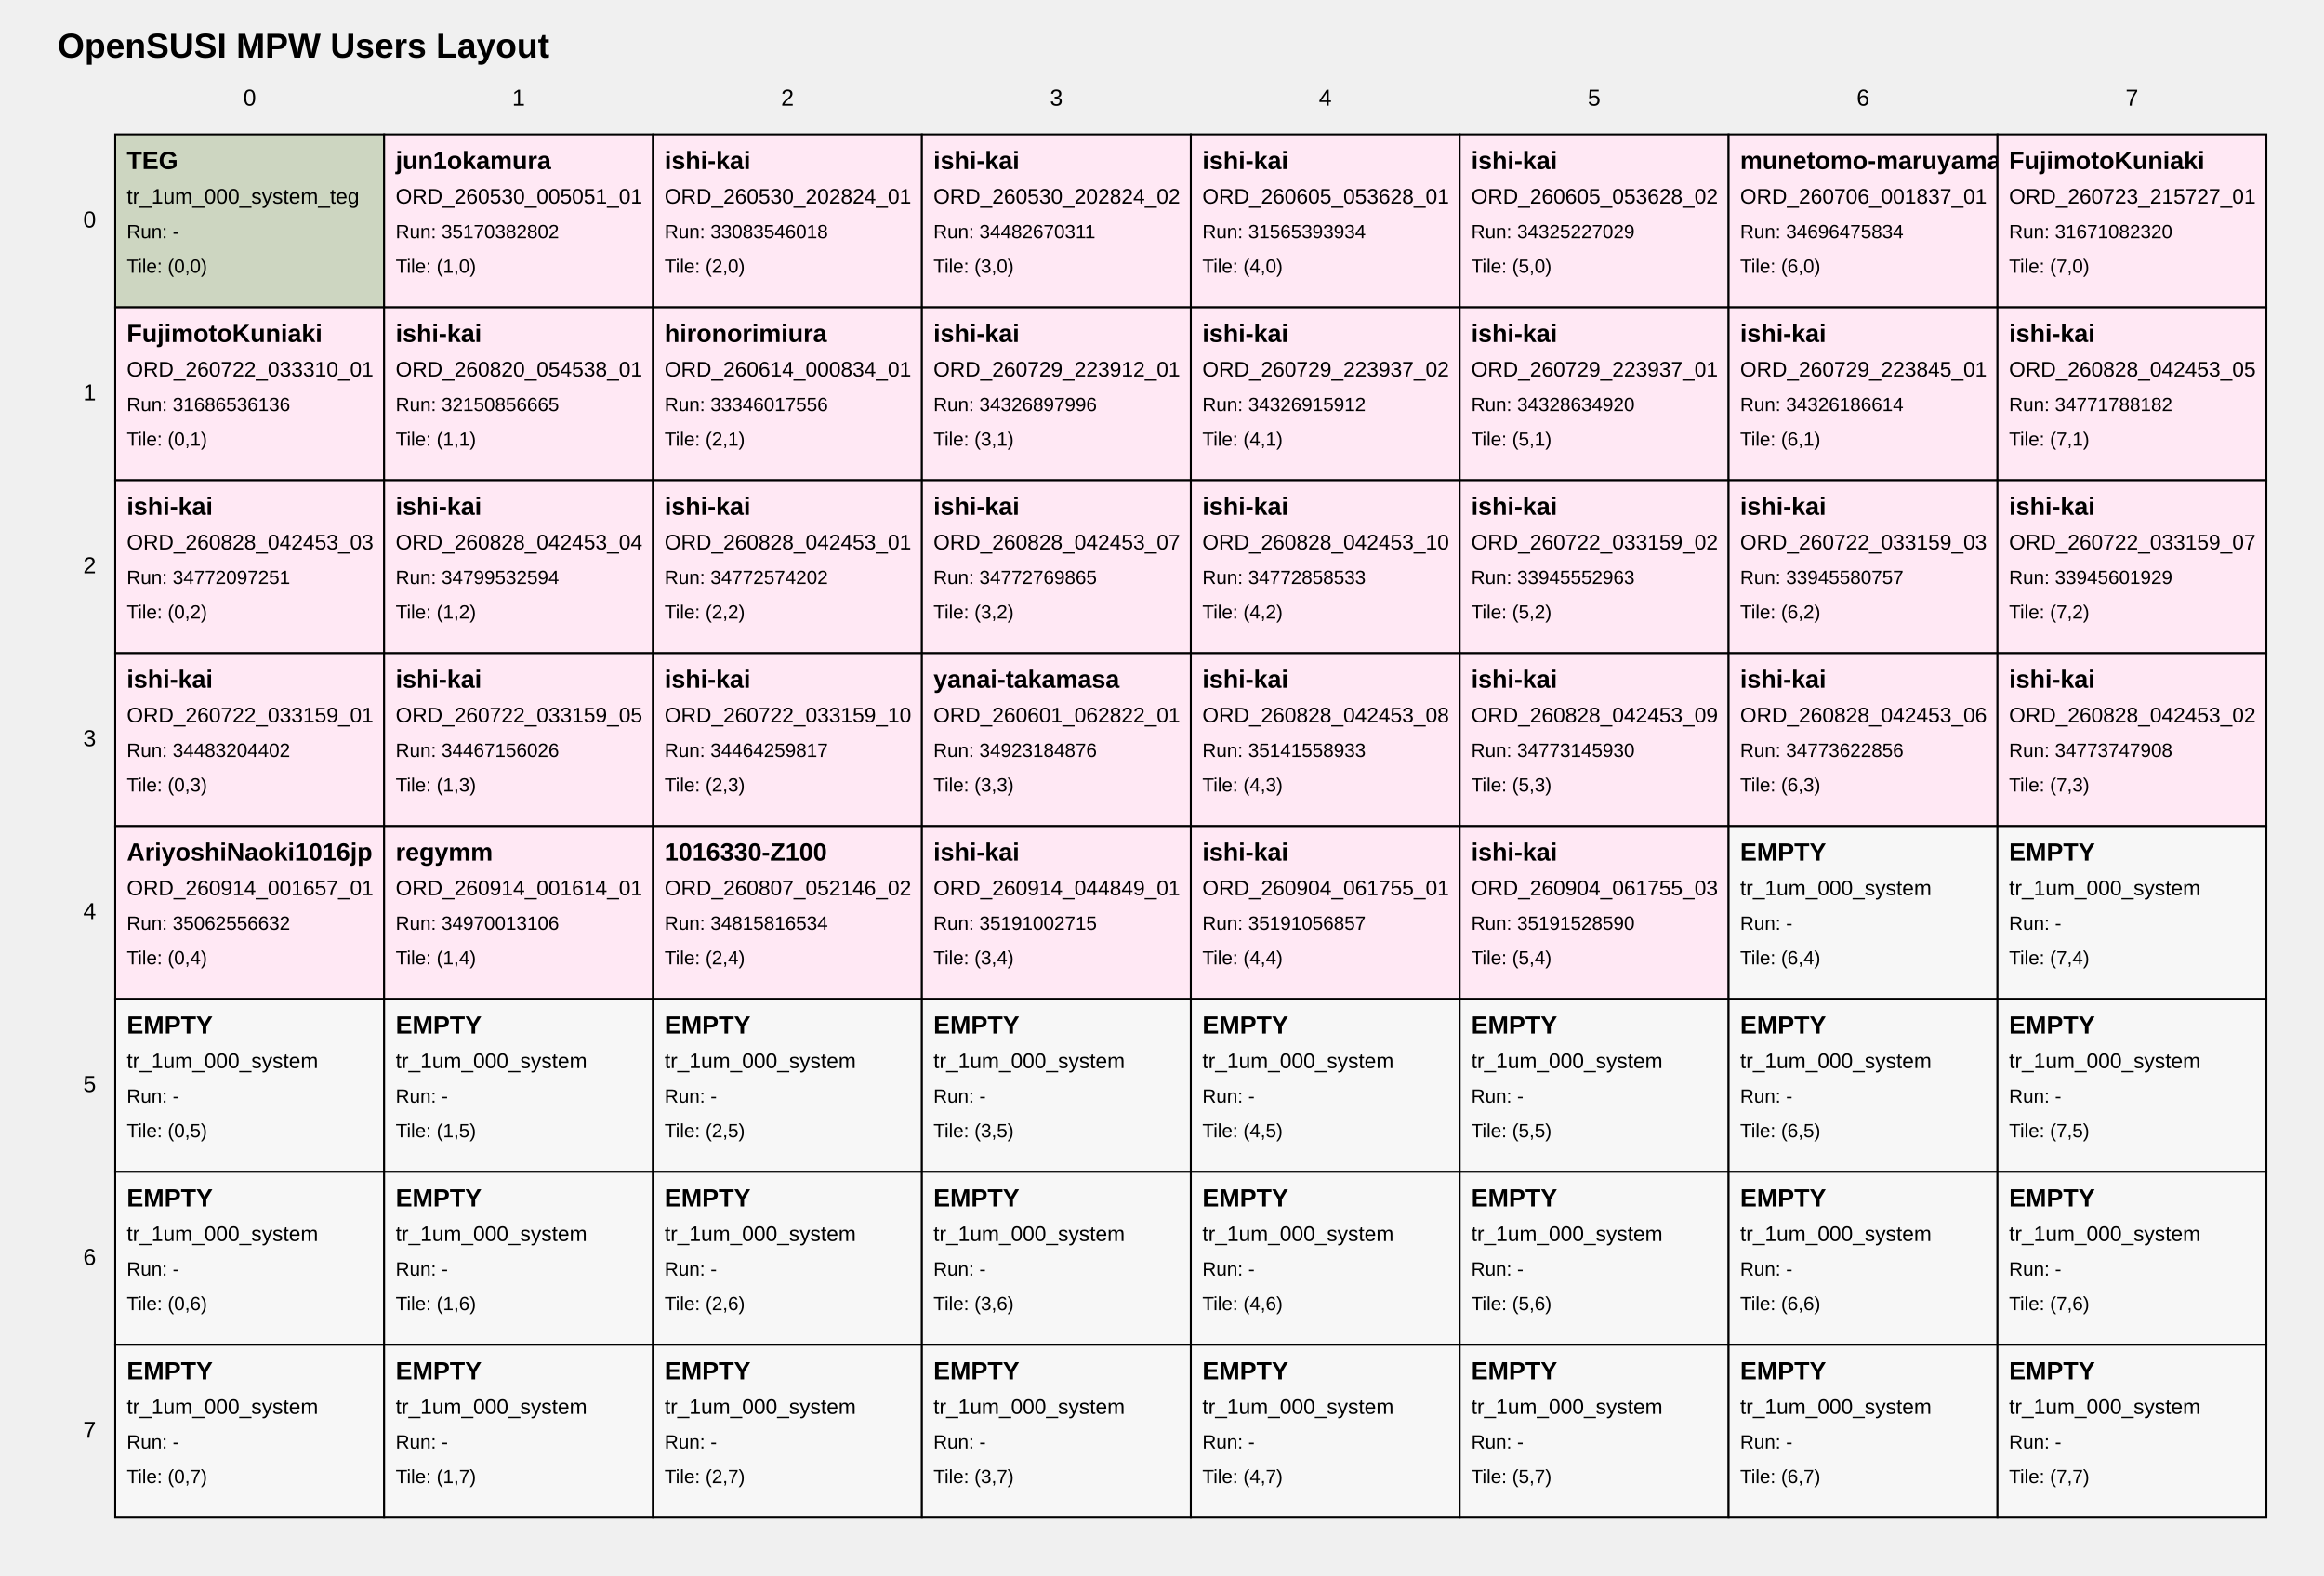
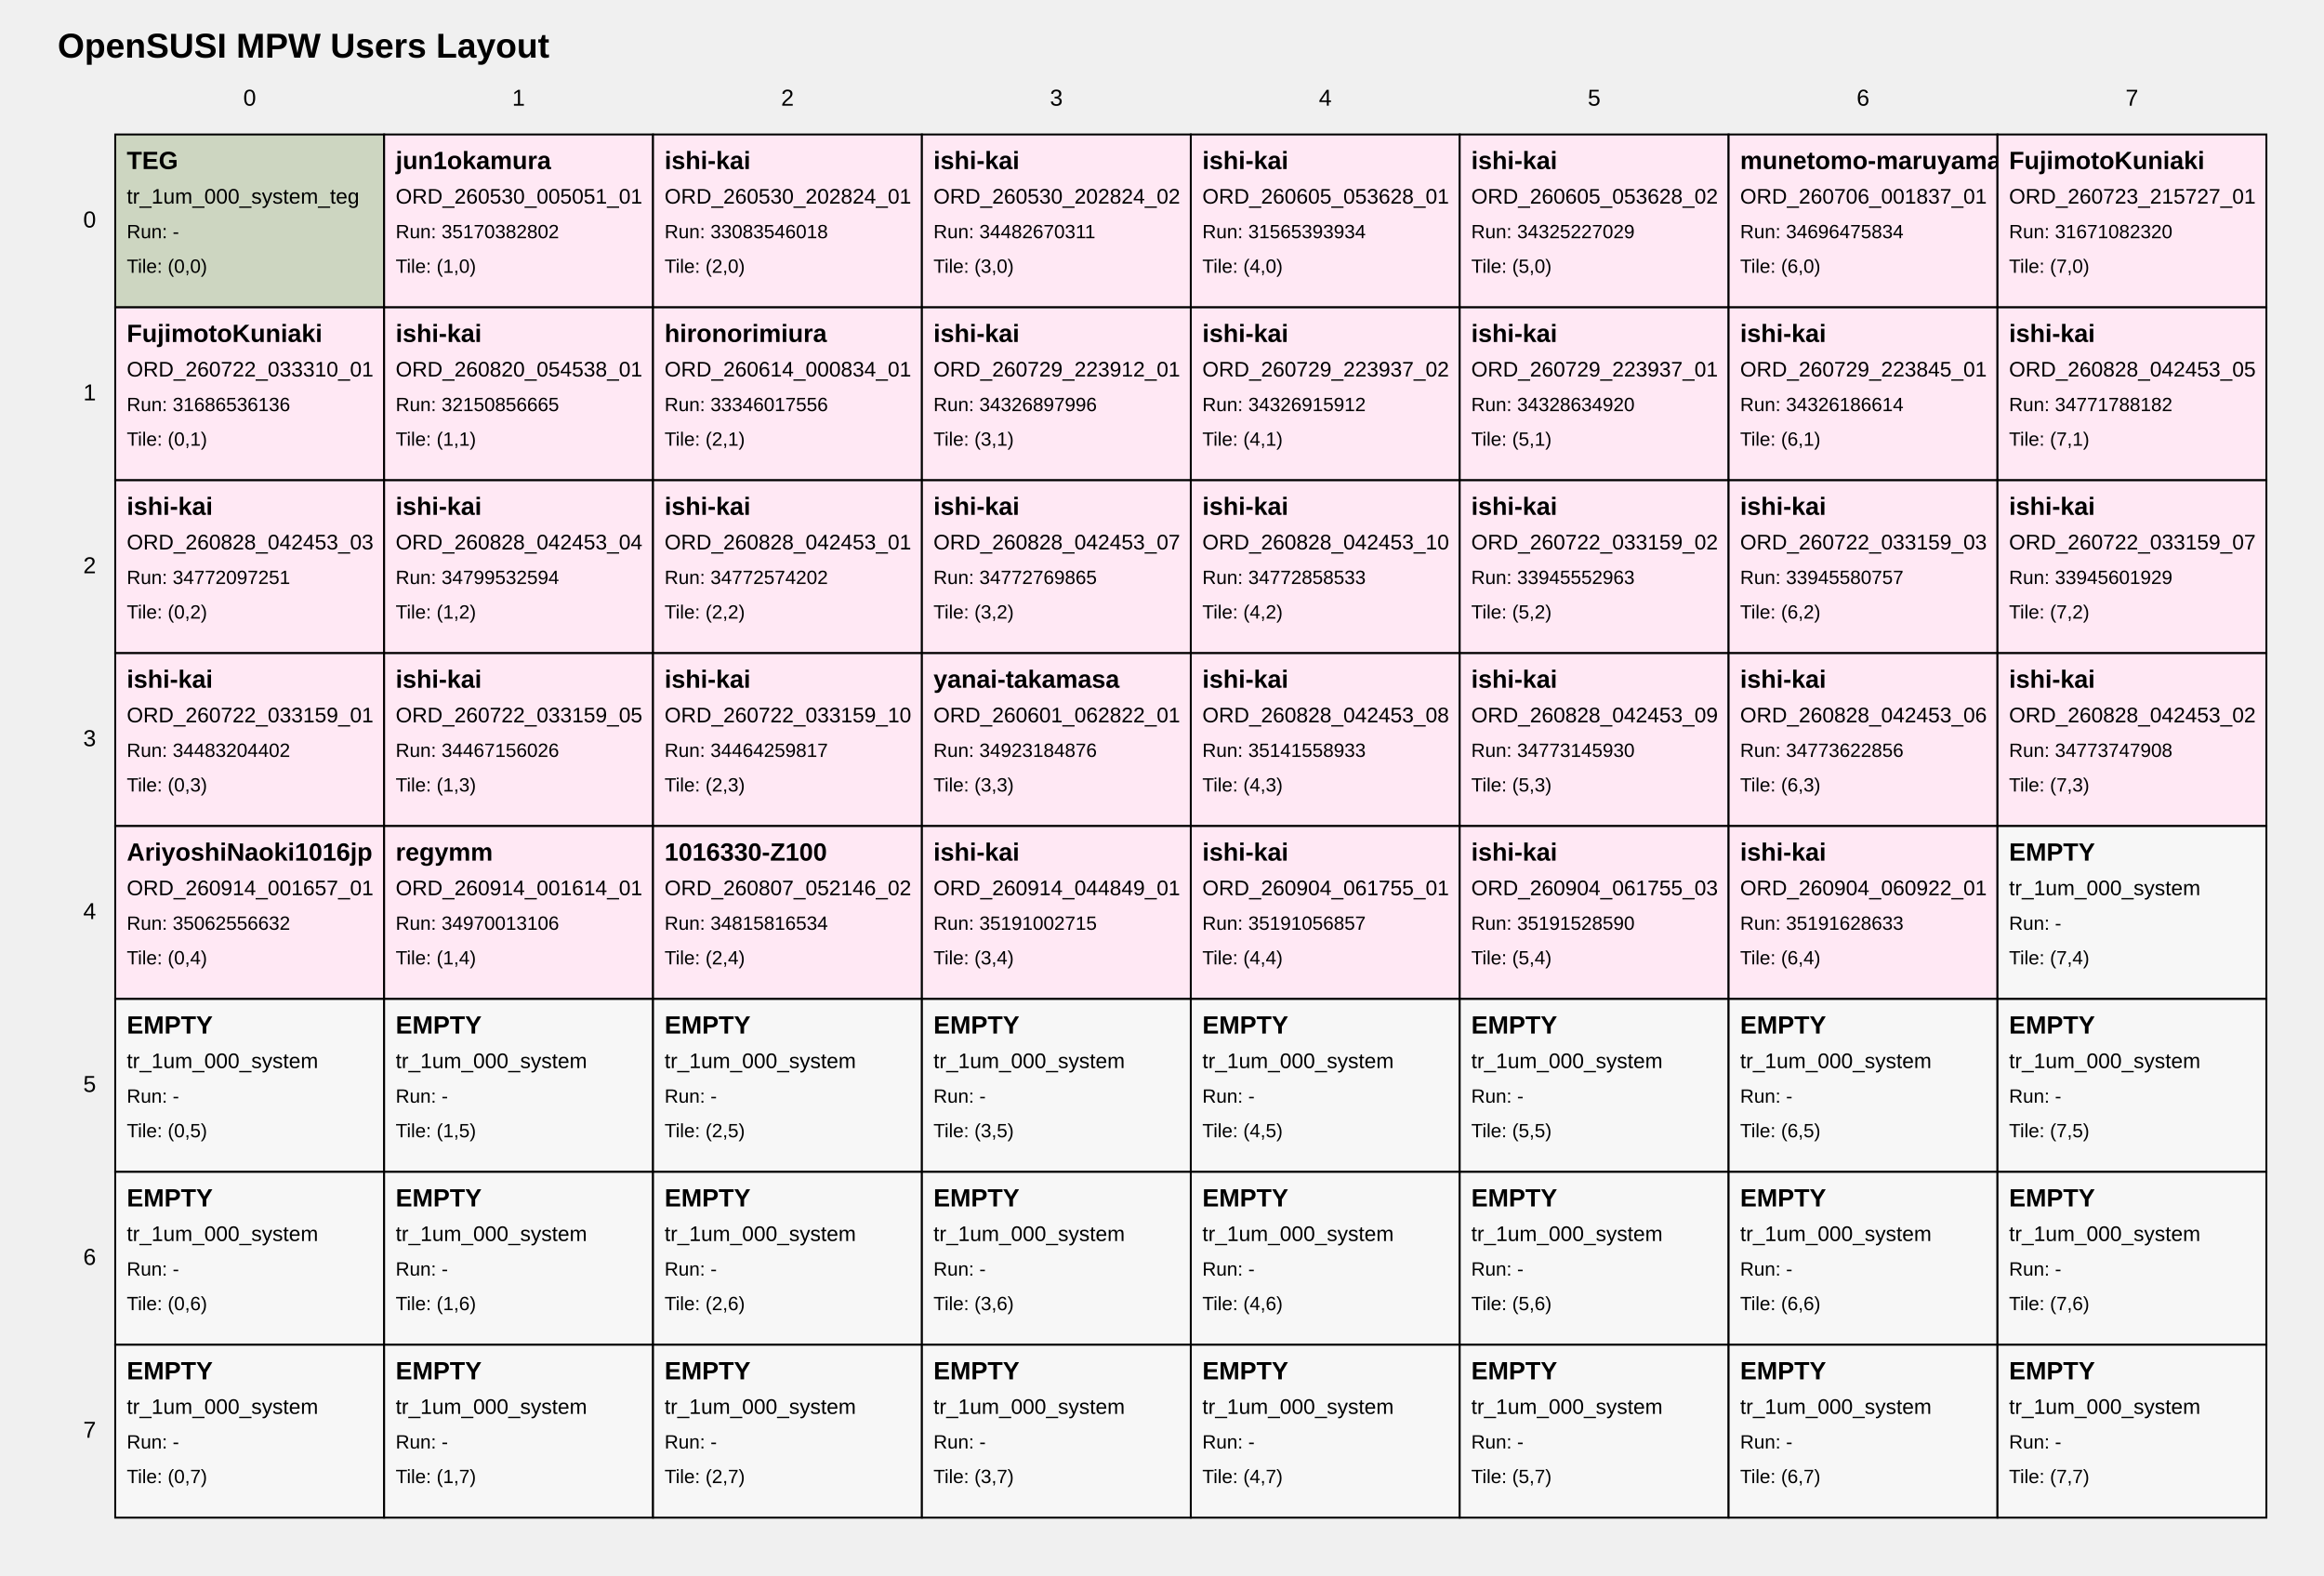
<svg xmlns="http://www.w3.org/2000/svg" width="1210" height="820" viewBox="0 0 1210 820">
  <style>
text { font-family: Arial, sans-serif; fill: black; }
.tile { fill: white; stroke: black; stroke-width: 1; }
.tile-teg { fill: #cdd6c1; }
.tile-user { fill: #ffe8f4; }
.tile-fill { fill: #f7f7f7; }
.grid-label { font-size: 12px; }
.title { font-size: 18px; font-weight: bold; }
.tile-title { font-size: 13px; font-weight: bold; }
.tile-sub { font-size: 11px; }
.tile-run { font-size: 10px; }
</style>
  <text class="title" x="30" y="30">OpenSUSI MPW Users Layout</text>
  <text class="grid-label" x="130.0" y="55" text-anchor="middle">0</text>
  <text class="grid-label" x="270.0" y="55" text-anchor="middle">1</text>
  <text class="grid-label" x="410.0" y="55" text-anchor="middle">2</text>
  <text class="grid-label" x="550.0" y="55" text-anchor="middle">3</text>
  <text class="grid-label" x="690.0" y="55" text-anchor="middle">4</text>
  <text class="grid-label" x="830.0" y="55" text-anchor="middle">5</text>
  <text class="grid-label" x="970.0" y="55" text-anchor="middle">6</text>
  <text class="grid-label" x="1110.0" y="55" text-anchor="middle">7</text>
  <text class="grid-label" x="50" y="115.0" text-anchor="end" dominant-baseline="middle">0</text>
  <text class="grid-label" x="50" y="205.0" text-anchor="end" dominant-baseline="middle">1</text>
  <text class="grid-label" x="50" y="295.0" text-anchor="end" dominant-baseline="middle">2</text>
  <text class="grid-label" x="50" y="385.0" text-anchor="end" dominant-baseline="middle">3</text>
  <text class="grid-label" x="50" y="475.0" text-anchor="end" dominant-baseline="middle">4</text>
  <text class="grid-label" x="50" y="565.0" text-anchor="end" dominant-baseline="middle">5</text>
  <text class="grid-label" x="50" y="655.0" text-anchor="end" dominant-baseline="middle">6</text>
  <text class="grid-label" x="50" y="745.0" text-anchor="end" dominant-baseline="middle">7</text>
  <a href="https://github.com/OpenSUSI/OpenSUSI_MPW_TR2026/blob/main/users/000_system" target="_blank">
    <rect class="tile tile-teg" x="60" y="70" width="140" height="90" />
    <text class="tile-title" x="66" y="88">TEG</text>
    <text class="tile-sub" x="66" y="106">tr_1um_000_system_teg</text>
    <text class="tile-run" x="66" y="124">Run: -</text>
    <text class="tile-run" x="66" y="142">Tile: (0,0)</text>
  </a>
  <a href="https://github.com/OpenSUSI/OpenSUSI_MPW_TR2026/blob/main/users/jun1okamura/ORD-260530-005051-01" target="_blank">
    <rect class="tile tile-user" x="200" y="70" width="140" height="90" />
    <text class="tile-title" x="206" y="88">jun1okamura</text>
    <text class="tile-sub" x="206" y="106">ORD_260530_005051_01</text>
    <text class="tile-run" x="206" y="124">Run: 35170382802</text>
    <text class="tile-run" x="206" y="142">Tile: (1,0)</text>
  </a>
  <a href="https://github.com/OpenSUSI/OpenSUSI_MPW_TR2026/blob/main/users/ishi-kai/ORD-260530-202824-01" target="_blank">
    <rect class="tile tile-user" x="340" y="70" width="140" height="90" />
    <text class="tile-title" x="346" y="88">ishi-kai</text>
    <text class="tile-sub" x="346" y="106">ORD_260530_202824_01</text>
    <text class="tile-run" x="346" y="124">Run: 33083546018</text>
    <text class="tile-run" x="346" y="142">Tile: (2,0)</text>
  </a>
  <a href="https://github.com/OpenSUSI/OpenSUSI_MPW_TR2026/blob/main/users/ishi-kai/ORD-260530-202824-02" target="_blank">
    <rect class="tile tile-user" x="480" y="70" width="140" height="90" />
    <text class="tile-title" x="486" y="88">ishi-kai</text>
    <text class="tile-sub" x="486" y="106">ORD_260530_202824_02</text>
    <text class="tile-run" x="486" y="124">Run: 34482670311</text>
    <text class="tile-run" x="486" y="142">Tile: (3,0)</text>
  </a>
  <a href="https://github.com/OpenSUSI/OpenSUSI_MPW_TR2026/blob/main/users/ishi-kai/ORD-260605-053628-01" target="_blank">
    <rect class="tile tile-user" x="620" y="70" width="140" height="90" />
    <text class="tile-title" x="626" y="88">ishi-kai</text>
    <text class="tile-sub" x="626" y="106">ORD_260605_053628_01</text>
    <text class="tile-run" x="626" y="124">Run: 31565393934</text>
    <text class="tile-run" x="626" y="142">Tile: (4,0)</text>
  </a>
  <a href="https://github.com/OpenSUSI/OpenSUSI_MPW_TR2026/blob/main/users/ishi-kai/ORD-260605-053628-02" target="_blank">
    <rect class="tile tile-user" x="760" y="70" width="140" height="90" />
    <text class="tile-title" x="766" y="88">ishi-kai</text>
    <text class="tile-sub" x="766" y="106">ORD_260605_053628_02</text>
    <text class="tile-run" x="766" y="124">Run: 34325227029</text>
    <text class="tile-run" x="766" y="142">Tile: (5,0)</text>
  </a>
  <a href="https://github.com/OpenSUSI/OpenSUSI_MPW_TR2026/blob/main/users/munetomo-maruyama/ORD-260706-001837-01" target="_blank">
    <rect class="tile tile-user" x="900" y="70" width="140" height="90" />
    <text class="tile-title" x="906" y="88">munetomo-maruyama</text>
    <text class="tile-sub" x="906" y="106">ORD_260706_001837_01</text>
    <text class="tile-run" x="906" y="124">Run: 34696475834</text>
    <text class="tile-run" x="906" y="142">Tile: (6,0)</text>
  </a>
  <a href="https://github.com/OpenSUSI/OpenSUSI_MPW_TR2026/blob/main/users/FujimotoKuniaki/ORD-260723-215727-01" target="_blank">
    <rect class="tile tile-user" x="1040" y="70" width="140" height="90" />
    <text class="tile-title" x="1046" y="88">FujimotoKuniaki</text>
    <text class="tile-sub" x="1046" y="106">ORD_260723_215727_01</text>
    <text class="tile-run" x="1046" y="124">Run: 31671082320</text>
    <text class="tile-run" x="1046" y="142">Tile: (7,0)</text>
  </a>
  <a href="https://github.com/OpenSUSI/OpenSUSI_MPW_TR2026/blob/main/users/FujimotoKuniaki/ORD-260722-033310-01" target="_blank">
    <rect class="tile tile-user" x="60" y="160" width="140" height="90" />
    <text class="tile-title" x="66" y="178">FujimotoKuniaki</text>
    <text class="tile-sub" x="66" y="196">ORD_260722_033310_01</text>
    <text class="tile-run" x="66" y="214">Run: 31686536136</text>
    <text class="tile-run" x="66" y="232">Tile: (0,1)</text>
  </a>
  <a href="https://github.com/OpenSUSI/OpenSUSI_MPW_TR2026/blob/main/users/ishi-kai/ORD-260820-054538-01" target="_blank">
    <rect class="tile tile-user" x="200" y="160" width="140" height="90" />
    <text class="tile-title" x="206" y="178">ishi-kai</text>
    <text class="tile-sub" x="206" y="196">ORD_260820_054538_01</text>
    <text class="tile-run" x="206" y="214">Run: 32150856665</text>
    <text class="tile-run" x="206" y="232">Tile: (1,1)</text>
  </a>
  <a href="https://github.com/OpenSUSI/OpenSUSI_MPW_TR2026/blob/main/users/hironorimiura/ORD-260614-000834-01" target="_blank">
    <rect class="tile tile-user" x="340" y="160" width="140" height="90" />
    <text class="tile-title" x="346" y="178">hironorimiura</text>
    <text class="tile-sub" x="346" y="196">ORD_260614_000834_01</text>
    <text class="tile-run" x="346" y="214">Run: 33346017556</text>
    <text class="tile-run" x="346" y="232">Tile: (2,1)</text>
  </a>
  <a href="https://github.com/OpenSUSI/OpenSUSI_MPW_TR2026/blob/main/users/ishi-kai/ORD-260729-223912-01" target="_blank">
    <rect class="tile tile-user" x="480" y="160" width="140" height="90" />
    <text class="tile-title" x="486" y="178">ishi-kai</text>
    <text class="tile-sub" x="486" y="196">ORD_260729_223912_01</text>
    <text class="tile-run" x="486" y="214">Run: 34326897996</text>
    <text class="tile-run" x="486" y="232">Tile: (3,1)</text>
  </a>
  <a href="https://github.com/OpenSUSI/OpenSUSI_MPW_TR2026/blob/main/users/ishi-kai/ORD-260729-223937-02" target="_blank">
    <rect class="tile tile-user" x="620" y="160" width="140" height="90" />
    <text class="tile-title" x="626" y="178">ishi-kai</text>
    <text class="tile-sub" x="626" y="196">ORD_260729_223937_02</text>
    <text class="tile-run" x="626" y="214">Run: 34326915912</text>
    <text class="tile-run" x="626" y="232">Tile: (4,1)</text>
  </a>
  <a href="https://github.com/OpenSUSI/OpenSUSI_MPW_TR2026/blob/main/users/ishi-kai/ORD-260729-223937-01" target="_blank">
    <rect class="tile tile-user" x="760" y="160" width="140" height="90" />
    <text class="tile-title" x="766" y="178">ishi-kai</text>
    <text class="tile-sub" x="766" y="196">ORD_260729_223937_01</text>
    <text class="tile-run" x="766" y="214">Run: 34328634920</text>
    <text class="tile-run" x="766" y="232">Tile: (5,1)</text>
  </a>
  <a href="https://github.com/OpenSUSI/OpenSUSI_MPW_TR2026/blob/main/users/ishi-kai/ORD-260729-223845-01" target="_blank">
    <rect class="tile tile-user" x="900" y="160" width="140" height="90" />
    <text class="tile-title" x="906" y="178">ishi-kai</text>
    <text class="tile-sub" x="906" y="196">ORD_260729_223845_01</text>
    <text class="tile-run" x="906" y="214">Run: 34326186614</text>
    <text class="tile-run" x="906" y="232">Tile: (6,1)</text>
  </a>
  <a href="https://github.com/OpenSUSI/OpenSUSI_MPW_TR2026/blob/main/users/ishi-kai/ORD-260828-042453-05" target="_blank">
    <rect class="tile tile-user" x="1040" y="160" width="140" height="90" />
    <text class="tile-title" x="1046" y="178">ishi-kai</text>
    <text class="tile-sub" x="1046" y="196">ORD_260828_042453_05</text>
    <text class="tile-run" x="1046" y="214">Run: 34771788182</text>
    <text class="tile-run" x="1046" y="232">Tile: (7,1)</text>
  </a>
  <a href="https://github.com/OpenSUSI/OpenSUSI_MPW_TR2026/blob/main/users/ishi-kai/ORD-260828-042453-03" target="_blank">
    <rect class="tile tile-user" x="60" y="250" width="140" height="90" />
    <text class="tile-title" x="66" y="268">ishi-kai</text>
    <text class="tile-sub" x="66" y="286">ORD_260828_042453_03</text>
    <text class="tile-run" x="66" y="304">Run: 34772097251</text>
    <text class="tile-run" x="66" y="322">Tile: (0,2)</text>
  </a>
  <a href="https://github.com/OpenSUSI/OpenSUSI_MPW_TR2026/blob/main/users/ishi-kai/ORD-260828-042453-04" target="_blank">
    <rect class="tile tile-user" x="200" y="250" width="140" height="90" />
    <text class="tile-title" x="206" y="268">ishi-kai</text>
    <text class="tile-sub" x="206" y="286">ORD_260828_042453_04</text>
    <text class="tile-run" x="206" y="304">Run: 34799532594</text>
    <text class="tile-run" x="206" y="322">Tile: (1,2)</text>
  </a>
  <a href="https://github.com/OpenSUSI/OpenSUSI_MPW_TR2026/blob/main/users/ishi-kai/ORD-260828-042453-01" target="_blank">
    <rect class="tile tile-user" x="340" y="250" width="140" height="90" />
    <text class="tile-title" x="346" y="268">ishi-kai</text>
    <text class="tile-sub" x="346" y="286">ORD_260828_042453_01</text>
    <text class="tile-run" x="346" y="304">Run: 34772574202</text>
    <text class="tile-run" x="346" y="322">Tile: (2,2)</text>
  </a>
  <a href="https://github.com/OpenSUSI/OpenSUSI_MPW_TR2026/blob/main/users/ishi-kai/ORD-260828-042453-07" target="_blank">
    <rect class="tile tile-user" x="480" y="250" width="140" height="90" />
    <text class="tile-title" x="486" y="268">ishi-kai</text>
    <text class="tile-sub" x="486" y="286">ORD_260828_042453_07</text>
    <text class="tile-run" x="486" y="304">Run: 34772769865</text>
    <text class="tile-run" x="486" y="322">Tile: (3,2)</text>
  </a>
  <a href="https://github.com/OpenSUSI/OpenSUSI_MPW_TR2026/blob/main/users/ishi-kai/ORD-260828-042453-10" target="_blank">
    <rect class="tile tile-user" x="620" y="250" width="140" height="90" />
    <text class="tile-title" x="626" y="268">ishi-kai</text>
    <text class="tile-sub" x="626" y="286">ORD_260828_042453_10</text>
    <text class="tile-run" x="626" y="304">Run: 34772858533</text>
    <text class="tile-run" x="626" y="322">Tile: (4,2)</text>
  </a>
  <a href="https://github.com/OpenSUSI/OpenSUSI_MPW_TR2026/blob/main/users/ishi-kai/ORD-260722-033159-02" target="_blank">
    <rect class="tile tile-user" x="760" y="250" width="140" height="90" />
    <text class="tile-title" x="766" y="268">ishi-kai</text>
    <text class="tile-sub" x="766" y="286">ORD_260722_033159_02</text>
    <text class="tile-run" x="766" y="304">Run: 33945552963</text>
    <text class="tile-run" x="766" y="322">Tile: (5,2)</text>
  </a>
  <a href="https://github.com/OpenSUSI/OpenSUSI_MPW_TR2026/blob/main/users/ishi-kai/ORD-260722-033159-03" target="_blank">
    <rect class="tile tile-user" x="900" y="250" width="140" height="90" />
    <text class="tile-title" x="906" y="268">ishi-kai</text>
    <text class="tile-sub" x="906" y="286">ORD_260722_033159_03</text>
    <text class="tile-run" x="906" y="304">Run: 33945580757</text>
    <text class="tile-run" x="906" y="322">Tile: (6,2)</text>
  </a>
  <a href="https://github.com/OpenSUSI/OpenSUSI_MPW_TR2026/blob/main/users/ishi-kai/ORD-260722-033159-07" target="_blank">
    <rect class="tile tile-user" x="1040" y="250" width="140" height="90" />
    <text class="tile-title" x="1046" y="268">ishi-kai</text>
    <text class="tile-sub" x="1046" y="286">ORD_260722_033159_07</text>
    <text class="tile-run" x="1046" y="304">Run: 33945601929</text>
    <text class="tile-run" x="1046" y="322">Tile: (7,2)</text>
  </a>
  <a href="https://github.com/OpenSUSI/OpenSUSI_MPW_TR2026/blob/main/users/ishi-kai/ORD-260722-033159-01" target="_blank">
    <rect class="tile tile-user" x="60" y="340" width="140" height="90" />
    <text class="tile-title" x="66" y="358">ishi-kai</text>
    <text class="tile-sub" x="66" y="376">ORD_260722_033159_01</text>
    <text class="tile-run" x="66" y="394">Run: 34483204402</text>
    <text class="tile-run" x="66" y="412">Tile: (0,3)</text>
  </a>
  <a href="https://github.com/OpenSUSI/OpenSUSI_MPW_TR2026/blob/main/users/ishi-kai/ORD-260722-033159-05" target="_blank">
    <rect class="tile tile-user" x="200" y="340" width="140" height="90" />
    <text class="tile-title" x="206" y="358">ishi-kai</text>
    <text class="tile-sub" x="206" y="376">ORD_260722_033159_05</text>
    <text class="tile-run" x="206" y="394">Run: 34467156026</text>
    <text class="tile-run" x="206" y="412">Tile: (1,3)</text>
  </a>
  <a href="https://github.com/OpenSUSI/OpenSUSI_MPW_TR2026/blob/main/users/ishi-kai/ORD-260722-033159-10" target="_blank">
    <rect class="tile tile-user" x="340" y="340" width="140" height="90" />
    <text class="tile-title" x="346" y="358">ishi-kai</text>
    <text class="tile-sub" x="346" y="376">ORD_260722_033159_10</text>
    <text class="tile-run" x="346" y="394">Run: 34464259817</text>
    <text class="tile-run" x="346" y="412">Tile: (2,3)</text>
  </a>
  <a href="https://github.com/OpenSUSI/OpenSUSI_MPW_TR2026/blob/main/users/yanai-takamasa/ORD-260601-062822-01" target="_blank">
    <rect class="tile tile-user" x="480" y="340" width="140" height="90" />
    <text class="tile-title" x="486" y="358">yanai-takamasa</text>
    <text class="tile-sub" x="486" y="376">ORD_260601_062822_01</text>
    <text class="tile-run" x="486" y="394">Run: 34923184876</text>
    <text class="tile-run" x="486" y="412">Tile: (3,3)</text>
  </a>
  <a href="https://github.com/OpenSUSI/OpenSUSI_MPW_TR2026/blob/main/users/ishi-kai/ORD-260828-042453-08" target="_blank">
    <rect class="tile tile-user" x="620" y="340" width="140" height="90" />
    <text class="tile-title" x="626" y="358">ishi-kai</text>
    <text class="tile-sub" x="626" y="376">ORD_260828_042453_08</text>
    <text class="tile-run" x="626" y="394">Run: 35141558933</text>
    <text class="tile-run" x="626" y="412">Tile: (4,3)</text>
  </a>
  <a href="https://github.com/OpenSUSI/OpenSUSI_MPW_TR2026/blob/main/users/ishi-kai/ORD-260828-042453-09" target="_blank">
    <rect class="tile tile-user" x="760" y="340" width="140" height="90" />
    <text class="tile-title" x="766" y="358">ishi-kai</text>
    <text class="tile-sub" x="766" y="376">ORD_260828_042453_09</text>
    <text class="tile-run" x="766" y="394">Run: 34773145930</text>
    <text class="tile-run" x="766" y="412">Tile: (5,3)</text>
  </a>
  <a href="https://github.com/OpenSUSI/OpenSUSI_MPW_TR2026/blob/main/users/ishi-kai/ORD-260828-042453-06" target="_blank">
    <rect class="tile tile-user" x="900" y="340" width="140" height="90" />
    <text class="tile-title" x="906" y="358">ishi-kai</text>
    <text class="tile-sub" x="906" y="376">ORD_260828_042453_06</text>
    <text class="tile-run" x="906" y="394">Run: 34773622856</text>
    <text class="tile-run" x="906" y="412">Tile: (6,3)</text>
  </a>
  <a href="https://github.com/OpenSUSI/OpenSUSI_MPW_TR2026/blob/main/users/ishi-kai/ORD-260828-042453-02" target="_blank">
    <rect class="tile tile-user" x="1040" y="340" width="140" height="90" />
    <text class="tile-title" x="1046" y="358">ishi-kai</text>
    <text class="tile-sub" x="1046" y="376">ORD_260828_042453_02</text>
    <text class="tile-run" x="1046" y="394">Run: 34773747908</text>
    <text class="tile-run" x="1046" y="412">Tile: (7,3)</text>
  </a>
  <a href="https://github.com/OpenSUSI/OpenSUSI_MPW_TR2026/blob/main/users/AriyoshiNaoki1016jp/ORD-260914-001657-01" target="_blank">
    <rect class="tile tile-user" x="60" y="430" width="140" height="90" />
    <text class="tile-title" x="66" y="448">AriyoshiNaoki1016jp</text>
    <text class="tile-sub" x="66" y="466">ORD_260914_001657_01</text>
    <text class="tile-run" x="66" y="484">Run: 35062556632</text>
    <text class="tile-run" x="66" y="502">Tile: (0,4)</text>
  </a>
  <a href="https://github.com/OpenSUSI/OpenSUSI_MPW_TR2026/blob/main/users/regymm/ORD-260914-001614-01" target="_blank">
    <rect class="tile tile-user" x="200" y="430" width="140" height="90" />
    <text class="tile-title" x="206" y="448">regymm</text>
    <text class="tile-sub" x="206" y="466">ORD_260914_001614_01</text>
    <text class="tile-run" x="206" y="484">Run: 34970013106</text>
    <text class="tile-run" x="206" y="502">Tile: (1,4)</text>
  </a>
  <a href="https://github.com/OpenSUSI/OpenSUSI_MPW_TR2026/blob/main/users/1016330-Z100/ORD-260807-052146-02" target="_blank">
    <rect class="tile tile-user" x="340" y="430" width="140" height="90" />
    <text class="tile-title" x="346" y="448">1016330-Z100</text>
    <text class="tile-sub" x="346" y="466">ORD_260807_052146_02</text>
    <text class="tile-run" x="346" y="484">Run: 34815816534</text>
    <text class="tile-run" x="346" y="502">Tile: (2,4)</text>
  </a>
  <a href="https://github.com/OpenSUSI/OpenSUSI_MPW_TR2026/blob/main/users/ishi-kai/ORD-260914-044849-01" target="_blank">
    <rect class="tile tile-user" x="480" y="430" width="140" height="90" />
    <text class="tile-title" x="486" y="448">ishi-kai</text>
    <text class="tile-sub" x="486" y="466">ORD_260914_044849_01</text>
    <text class="tile-run" x="486" y="484">Run: 35191002715</text>
    <text class="tile-run" x="486" y="502">Tile: (3,4)</text>
  </a>
  <a href="https://github.com/OpenSUSI/OpenSUSI_MPW_TR2026/blob/main/users/ishi-kai/ORD-260904-061755-01" target="_blank">
    <rect class="tile tile-user" x="620" y="430" width="140" height="90" />
    <text class="tile-title" x="626" y="448">ishi-kai</text>
    <text class="tile-sub" x="626" y="466">ORD_260904_061755_01</text>
    <text class="tile-run" x="626" y="484">Run: 35191056857</text>
    <text class="tile-run" x="626" y="502">Tile: (4,4)</text>
  </a>
  <a href="https://github.com/OpenSUSI/OpenSUSI_MPW_TR2026/blob/main/users/ishi-kai/ORD-260904-061755-03" target="_blank">
    <rect class="tile tile-user" x="760" y="430" width="140" height="90" />
    <text class="tile-title" x="766" y="448">ishi-kai</text>
    <text class="tile-sub" x="766" y="466">ORD_260904_061755_03</text>
    <text class="tile-run" x="766" y="484">Run: 35191528590</text>
    <text class="tile-run" x="766" y="502">Tile: (5,4)</text>
  </a>
-   <a href="https://github.com/OpenSUSI/OpenSUSI_MPW_TR2026/blob/main/users/000_system" target="_blank">
-     <rect class="tile tile-fill" x="900" y="430" width="140" height="90" />
-     <text class="tile-title" x="906" y="448">EMPTY</text>
-     <text class="tile-sub" x="906" y="466">tr_1um_000_system</text>
-     <text class="tile-run" x="906" y="484">Run: -</text>
+   <a href="https://github.com/OpenSUSI/OpenSUSI_MPW_TR2026/blob/main/users/ishi-kai/ORD-260904-060922-01" target="_blank">
+     <rect class="tile tile-user" x="900" y="430" width="140" height="90" />
+     <text class="tile-title" x="906" y="448">ishi-kai</text>
+     <text class="tile-sub" x="906" y="466">ORD_260904_060922_01</text>
+     <text class="tile-run" x="906" y="484">Run: 35191628633</text>
    <text class="tile-run" x="906" y="502">Tile: (6,4)</text>
  </a>
  <a href="https://github.com/OpenSUSI/OpenSUSI_MPW_TR2026/blob/main/users/000_system" target="_blank">
    <rect class="tile tile-fill" x="1040" y="430" width="140" height="90" />
    <text class="tile-title" x="1046" y="448">EMPTY</text>
    <text class="tile-sub" x="1046" y="466">tr_1um_000_system</text>
    <text class="tile-run" x="1046" y="484">Run: -</text>
    <text class="tile-run" x="1046" y="502">Tile: (7,4)</text>
  </a>
  <a href="https://github.com/OpenSUSI/OpenSUSI_MPW_TR2026/blob/main/users/000_system" target="_blank">
    <rect class="tile tile-fill" x="60" y="520" width="140" height="90" />
    <text class="tile-title" x="66" y="538">EMPTY</text>
    <text class="tile-sub" x="66" y="556">tr_1um_000_system</text>
    <text class="tile-run" x="66" y="574">Run: -</text>
    <text class="tile-run" x="66" y="592">Tile: (0,5)</text>
  </a>
  <a href="https://github.com/OpenSUSI/OpenSUSI_MPW_TR2026/blob/main/users/000_system" target="_blank">
    <rect class="tile tile-fill" x="200" y="520" width="140" height="90" />
    <text class="tile-title" x="206" y="538">EMPTY</text>
    <text class="tile-sub" x="206" y="556">tr_1um_000_system</text>
    <text class="tile-run" x="206" y="574">Run: -</text>
    <text class="tile-run" x="206" y="592">Tile: (1,5)</text>
  </a>
  <a href="https://github.com/OpenSUSI/OpenSUSI_MPW_TR2026/blob/main/users/000_system" target="_blank">
    <rect class="tile tile-fill" x="340" y="520" width="140" height="90" />
    <text class="tile-title" x="346" y="538">EMPTY</text>
    <text class="tile-sub" x="346" y="556">tr_1um_000_system</text>
    <text class="tile-run" x="346" y="574">Run: -</text>
    <text class="tile-run" x="346" y="592">Tile: (2,5)</text>
  </a>
  <a href="https://github.com/OpenSUSI/OpenSUSI_MPW_TR2026/blob/main/users/000_system" target="_blank">
    <rect class="tile tile-fill" x="480" y="520" width="140" height="90" />
    <text class="tile-title" x="486" y="538">EMPTY</text>
    <text class="tile-sub" x="486" y="556">tr_1um_000_system</text>
    <text class="tile-run" x="486" y="574">Run: -</text>
    <text class="tile-run" x="486" y="592">Tile: (3,5)</text>
  </a>
  <a href="https://github.com/OpenSUSI/OpenSUSI_MPW_TR2026/blob/main/users/000_system" target="_blank">
    <rect class="tile tile-fill" x="620" y="520" width="140" height="90" />
    <text class="tile-title" x="626" y="538">EMPTY</text>
    <text class="tile-sub" x="626" y="556">tr_1um_000_system</text>
    <text class="tile-run" x="626" y="574">Run: -</text>
    <text class="tile-run" x="626" y="592">Tile: (4,5)</text>
  </a>
  <a href="https://github.com/OpenSUSI/OpenSUSI_MPW_TR2026/blob/main/users/000_system" target="_blank">
    <rect class="tile tile-fill" x="760" y="520" width="140" height="90" />
    <text class="tile-title" x="766" y="538">EMPTY</text>
    <text class="tile-sub" x="766" y="556">tr_1um_000_system</text>
    <text class="tile-run" x="766" y="574">Run: -</text>
    <text class="tile-run" x="766" y="592">Tile: (5,5)</text>
  </a>
  <a href="https://github.com/OpenSUSI/OpenSUSI_MPW_TR2026/blob/main/users/000_system" target="_blank">
    <rect class="tile tile-fill" x="900" y="520" width="140" height="90" />
    <text class="tile-title" x="906" y="538">EMPTY</text>
    <text class="tile-sub" x="906" y="556">tr_1um_000_system</text>
    <text class="tile-run" x="906" y="574">Run: -</text>
    <text class="tile-run" x="906" y="592">Tile: (6,5)</text>
  </a>
  <a href="https://github.com/OpenSUSI/OpenSUSI_MPW_TR2026/blob/main/users/000_system" target="_blank">
    <rect class="tile tile-fill" x="1040" y="520" width="140" height="90" />
    <text class="tile-title" x="1046" y="538">EMPTY</text>
    <text class="tile-sub" x="1046" y="556">tr_1um_000_system</text>
    <text class="tile-run" x="1046" y="574">Run: -</text>
    <text class="tile-run" x="1046" y="592">Tile: (7,5)</text>
  </a>
  <a href="https://github.com/OpenSUSI/OpenSUSI_MPW_TR2026/blob/main/users/000_system" target="_blank">
    <rect class="tile tile-fill" x="60" y="610" width="140" height="90" />
    <text class="tile-title" x="66" y="628">EMPTY</text>
    <text class="tile-sub" x="66" y="646">tr_1um_000_system</text>
    <text class="tile-run" x="66" y="664">Run: -</text>
    <text class="tile-run" x="66" y="682">Tile: (0,6)</text>
  </a>
  <a href="https://github.com/OpenSUSI/OpenSUSI_MPW_TR2026/blob/main/users/000_system" target="_blank">
    <rect class="tile tile-fill" x="200" y="610" width="140" height="90" />
    <text class="tile-title" x="206" y="628">EMPTY</text>
    <text class="tile-sub" x="206" y="646">tr_1um_000_system</text>
    <text class="tile-run" x="206" y="664">Run: -</text>
    <text class="tile-run" x="206" y="682">Tile: (1,6)</text>
  </a>
  <a href="https://github.com/OpenSUSI/OpenSUSI_MPW_TR2026/blob/main/users/000_system" target="_blank">
    <rect class="tile tile-fill" x="340" y="610" width="140" height="90" />
    <text class="tile-title" x="346" y="628">EMPTY</text>
    <text class="tile-sub" x="346" y="646">tr_1um_000_system</text>
    <text class="tile-run" x="346" y="664">Run: -</text>
    <text class="tile-run" x="346" y="682">Tile: (2,6)</text>
  </a>
  <a href="https://github.com/OpenSUSI/OpenSUSI_MPW_TR2026/blob/main/users/000_system" target="_blank">
    <rect class="tile tile-fill" x="480" y="610" width="140" height="90" />
    <text class="tile-title" x="486" y="628">EMPTY</text>
    <text class="tile-sub" x="486" y="646">tr_1um_000_system</text>
    <text class="tile-run" x="486" y="664">Run: -</text>
    <text class="tile-run" x="486" y="682">Tile: (3,6)</text>
  </a>
  <a href="https://github.com/OpenSUSI/OpenSUSI_MPW_TR2026/blob/main/users/000_system" target="_blank">
    <rect class="tile tile-fill" x="620" y="610" width="140" height="90" />
    <text class="tile-title" x="626" y="628">EMPTY</text>
    <text class="tile-sub" x="626" y="646">tr_1um_000_system</text>
    <text class="tile-run" x="626" y="664">Run: -</text>
    <text class="tile-run" x="626" y="682">Tile: (4,6)</text>
  </a>
  <a href="https://github.com/OpenSUSI/OpenSUSI_MPW_TR2026/blob/main/users/000_system" target="_blank">
    <rect class="tile tile-fill" x="760" y="610" width="140" height="90" />
    <text class="tile-title" x="766" y="628">EMPTY</text>
    <text class="tile-sub" x="766" y="646">tr_1um_000_system</text>
    <text class="tile-run" x="766" y="664">Run: -</text>
    <text class="tile-run" x="766" y="682">Tile: (5,6)</text>
  </a>
  <a href="https://github.com/OpenSUSI/OpenSUSI_MPW_TR2026/blob/main/users/000_system" target="_blank">
    <rect class="tile tile-fill" x="900" y="610" width="140" height="90" />
    <text class="tile-title" x="906" y="628">EMPTY</text>
    <text class="tile-sub" x="906" y="646">tr_1um_000_system</text>
    <text class="tile-run" x="906" y="664">Run: -</text>
    <text class="tile-run" x="906" y="682">Tile: (6,6)</text>
  </a>
  <a href="https://github.com/OpenSUSI/OpenSUSI_MPW_TR2026/blob/main/users/000_system" target="_blank">
    <rect class="tile tile-fill" x="1040" y="610" width="140" height="90" />
    <text class="tile-title" x="1046" y="628">EMPTY</text>
    <text class="tile-sub" x="1046" y="646">tr_1um_000_system</text>
    <text class="tile-run" x="1046" y="664">Run: -</text>
    <text class="tile-run" x="1046" y="682">Tile: (7,6)</text>
  </a>
  <a href="https://github.com/OpenSUSI/OpenSUSI_MPW_TR2026/blob/main/users/000_system" target="_blank">
    <rect class="tile tile-fill" x="60" y="700" width="140" height="90" />
    <text class="tile-title" x="66" y="718">EMPTY</text>
    <text class="tile-sub" x="66" y="736">tr_1um_000_system</text>
    <text class="tile-run" x="66" y="754">Run: -</text>
    <text class="tile-run" x="66" y="772">Tile: (0,7)</text>
  </a>
  <a href="https://github.com/OpenSUSI/OpenSUSI_MPW_TR2026/blob/main/users/000_system" target="_blank">
    <rect class="tile tile-fill" x="200" y="700" width="140" height="90" />
    <text class="tile-title" x="206" y="718">EMPTY</text>
    <text class="tile-sub" x="206" y="736">tr_1um_000_system</text>
    <text class="tile-run" x="206" y="754">Run: -</text>
    <text class="tile-run" x="206" y="772">Tile: (1,7)</text>
  </a>
  <a href="https://github.com/OpenSUSI/OpenSUSI_MPW_TR2026/blob/main/users/000_system" target="_blank">
    <rect class="tile tile-fill" x="340" y="700" width="140" height="90" />
    <text class="tile-title" x="346" y="718">EMPTY</text>
    <text class="tile-sub" x="346" y="736">tr_1um_000_system</text>
    <text class="tile-run" x="346" y="754">Run: -</text>
    <text class="tile-run" x="346" y="772">Tile: (2,7)</text>
  </a>
  <a href="https://github.com/OpenSUSI/OpenSUSI_MPW_TR2026/blob/main/users/000_system" target="_blank">
    <rect class="tile tile-fill" x="480" y="700" width="140" height="90" />
    <text class="tile-title" x="486" y="718">EMPTY</text>
    <text class="tile-sub" x="486" y="736">tr_1um_000_system</text>
    <text class="tile-run" x="486" y="754">Run: -</text>
    <text class="tile-run" x="486" y="772">Tile: (3,7)</text>
  </a>
  <a href="https://github.com/OpenSUSI/OpenSUSI_MPW_TR2026/blob/main/users/000_system" target="_blank">
    <rect class="tile tile-fill" x="620" y="700" width="140" height="90" />
    <text class="tile-title" x="626" y="718">EMPTY</text>
    <text class="tile-sub" x="626" y="736">tr_1um_000_system</text>
    <text class="tile-run" x="626" y="754">Run: -</text>
    <text class="tile-run" x="626" y="772">Tile: (4,7)</text>
  </a>
  <a href="https://github.com/OpenSUSI/OpenSUSI_MPW_TR2026/blob/main/users/000_system" target="_blank">
    <rect class="tile tile-fill" x="760" y="700" width="140" height="90" />
    <text class="tile-title" x="766" y="718">EMPTY</text>
    <text class="tile-sub" x="766" y="736">tr_1um_000_system</text>
    <text class="tile-run" x="766" y="754">Run: -</text>
    <text class="tile-run" x="766" y="772">Tile: (5,7)</text>
  </a>
  <a href="https://github.com/OpenSUSI/OpenSUSI_MPW_TR2026/blob/main/users/000_system" target="_blank">
    <rect class="tile tile-fill" x="900" y="700" width="140" height="90" />
    <text class="tile-title" x="906" y="718">EMPTY</text>
    <text class="tile-sub" x="906" y="736">tr_1um_000_system</text>
    <text class="tile-run" x="906" y="754">Run: -</text>
    <text class="tile-run" x="906" y="772">Tile: (6,7)</text>
  </a>
  <a href="https://github.com/OpenSUSI/OpenSUSI_MPW_TR2026/blob/main/users/000_system" target="_blank">
    <rect class="tile tile-fill" x="1040" y="700" width="140" height="90" />
    <text class="tile-title" x="1046" y="718">EMPTY</text>
    <text class="tile-sub" x="1046" y="736">tr_1um_000_system</text>
    <text class="tile-run" x="1046" y="754">Run: -</text>
    <text class="tile-run" x="1046" y="772">Tile: (7,7)</text>
  </a>
</svg>
